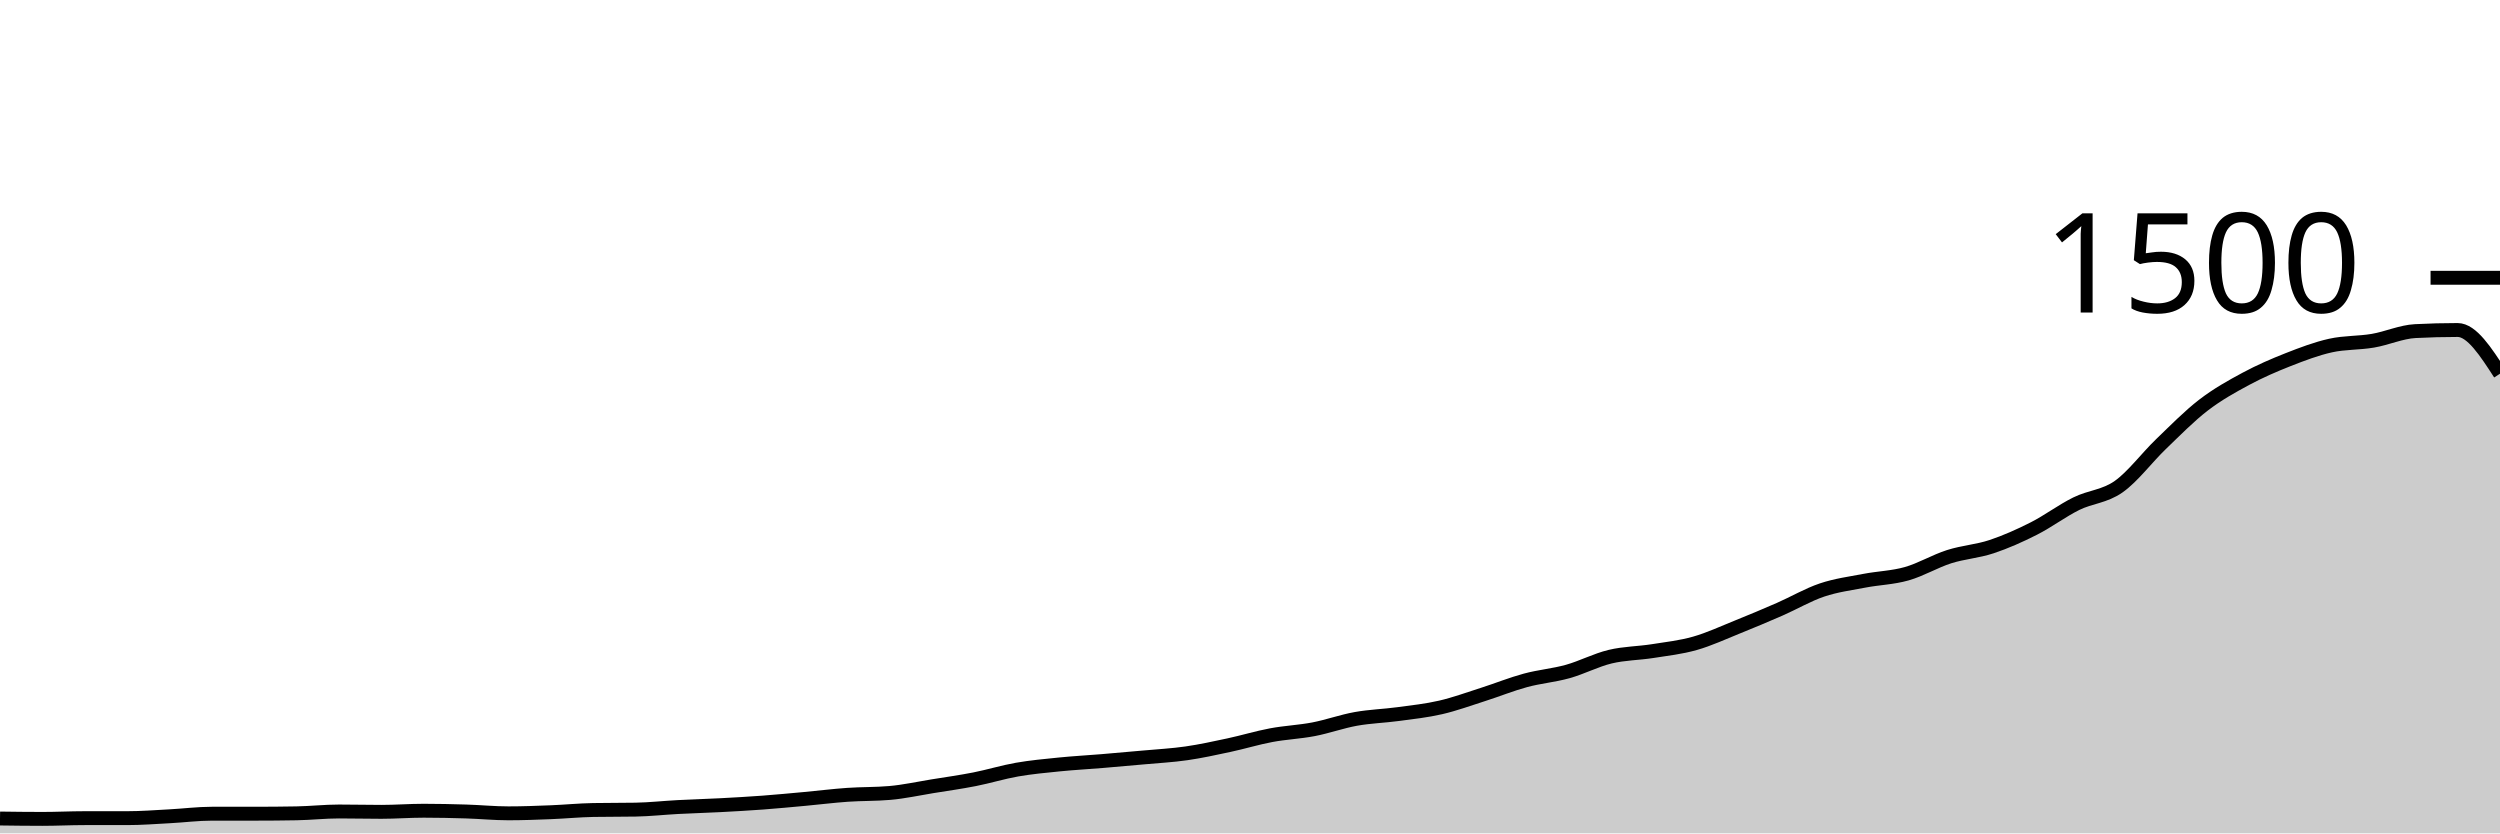
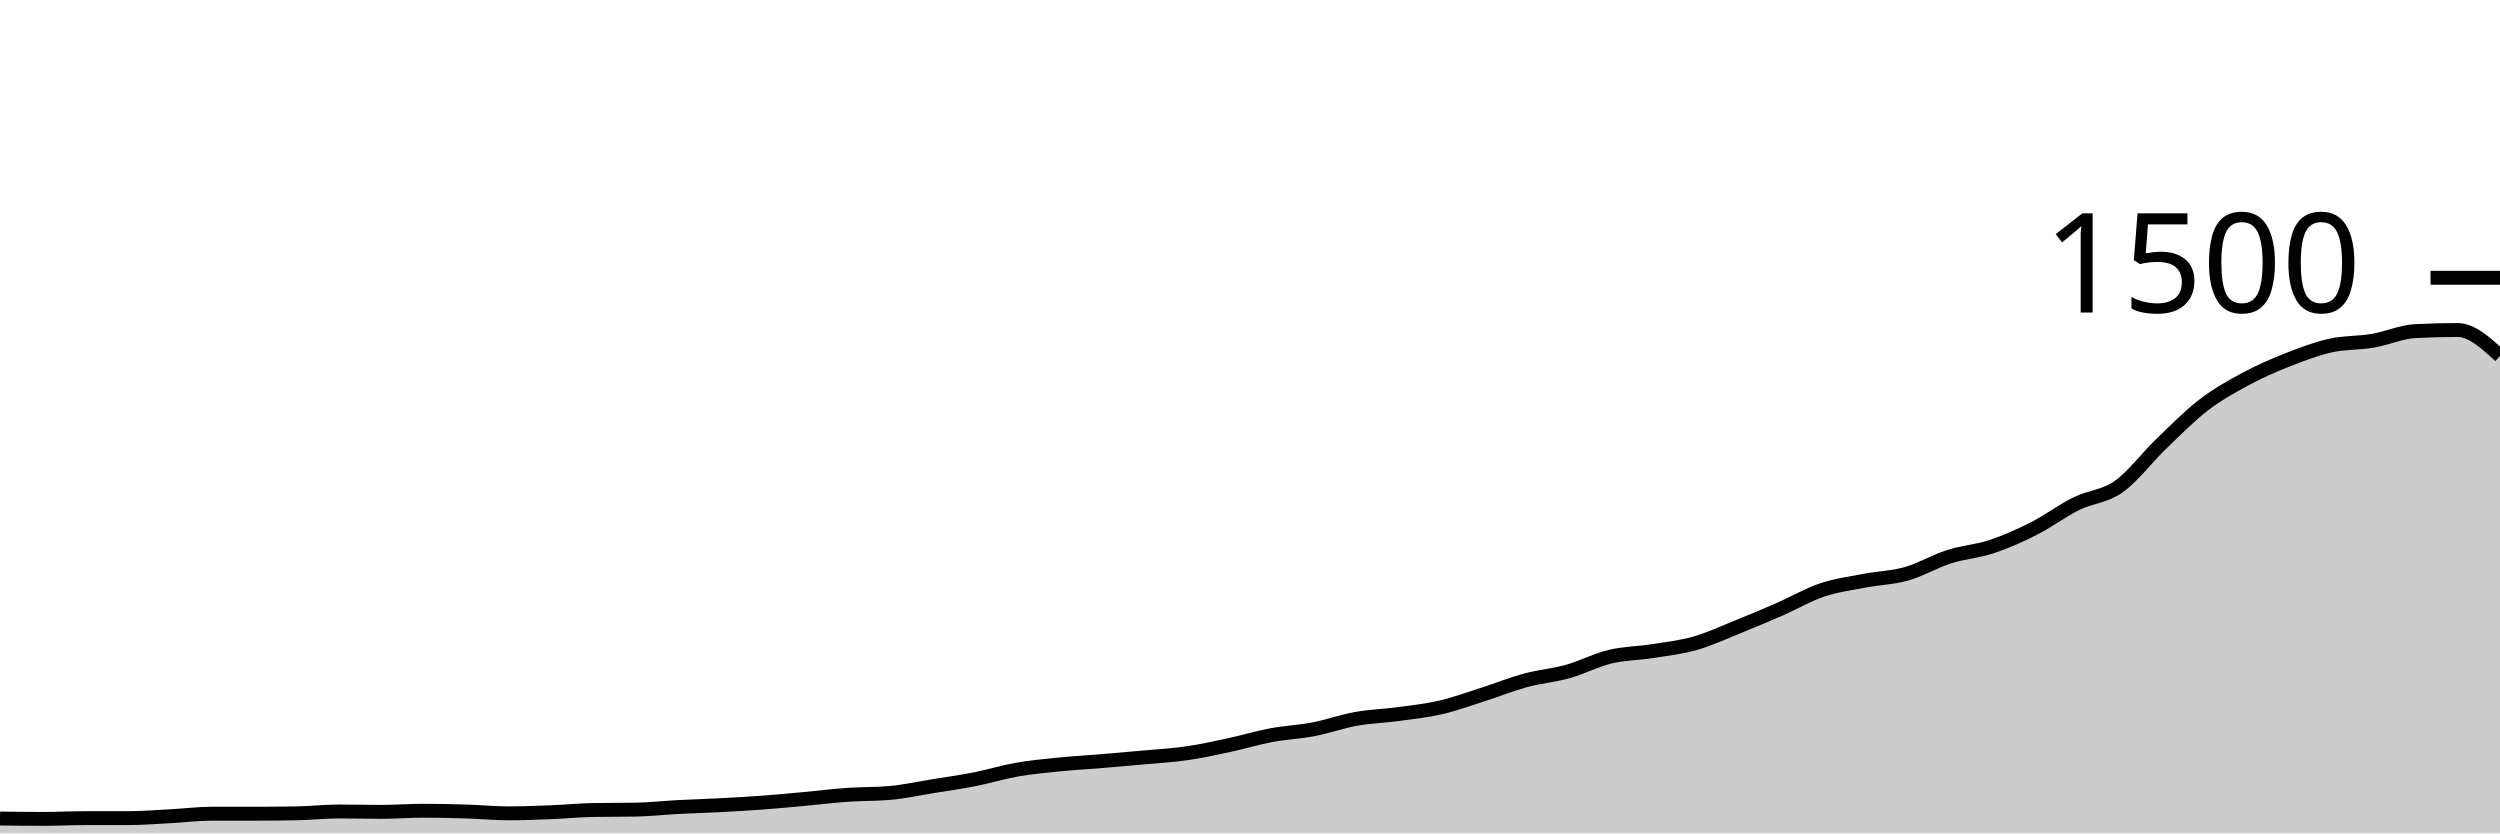
<svg xmlns="http://www.w3.org/2000/svg" viewBox="0 0 180 60">
  <g transform="translate(0,20)">
-     <path class="area" fill="rgba(0, 0, 0, 0.2)" d="M0,38.933C1.017,38.947,2.034,38.96,3.051,38.96C4.068,38.96,5.085,38.907,6.102,38.907C7.119,38.907,8.136,38.907,9.153,38.907C10.169,38.907,11.186,38.827,12.203,38.773C13.22,38.72,14.237,38.587,15.254,38.587C16.271,38.587,17.288,38.587,18.305,38.587C19.322,38.587,20.339,38.578,21.356,38.56C22.373,38.542,23.39,38.427,24.407,38.427C25.424,38.427,26.441,38.453,27.458,38.453C28.475,38.453,29.492,38.373,30.508,38.373C31.525,38.373,32.542,38.396,33.559,38.427C34.576,38.458,35.593,38.56,36.61,38.56C37.627,38.56,38.644,38.52,39.661,38.48C40.678,38.44,41.695,38.338,42.712,38.32C43.729,38.302,44.746,38.311,45.763,38.293C46.78,38.276,47.797,38.16,48.814,38.107C49.831,38.053,50.847,38.027,51.864,37.973C52.881,37.92,53.898,37.862,54.915,37.787C55.932,37.711,56.949,37.613,57.966,37.52C58.983,37.427,60,37.298,61.017,37.227C62.034,37.156,63.051,37.182,64.068,37.093C65.085,37.004,66.102,36.778,67.119,36.613C68.136,36.449,69.153,36.307,70.169,36.107C71.186,35.907,72.203,35.591,73.22,35.413C74.237,35.236,75.254,35.142,76.271,35.04C77.288,34.938,78.305,34.884,79.322,34.8C80.339,34.716,81.356,34.627,82.373,34.533C83.39,34.44,84.407,34.387,85.424,34.24C86.441,34.093,87.458,33.871,88.475,33.653C89.492,33.436,90.508,33.124,91.525,32.933C92.542,32.742,93.559,32.702,94.576,32.507C95.593,32.311,96.61,31.942,97.627,31.76C98.644,31.578,99.661,31.551,100.678,31.413C101.695,31.276,102.712,31.169,103.729,30.933C104.746,30.698,105.763,30.324,106.78,30C107.797,29.676,108.814,29.262,109.831,28.987C110.847,28.711,111.864,28.631,112.881,28.347C113.898,28.062,114.915,27.524,115.932,27.28C116.949,27.036,117.966,27.04,118.983,26.88C120,26.72,121.017,26.609,122.034,26.32C123.051,26.031,124.068,25.556,125.085,25.147C126.102,24.738,127.119,24.311,128.136,23.867C129.153,23.422,130.169,22.822,131.186,22.48C132.203,22.138,133.22,22.009,134.237,21.813C135.254,21.618,136.271,21.596,137.288,21.307C138.305,21.018,139.322,20.404,140.339,20.08C141.356,19.756,142.373,19.698,143.39,19.36C144.407,19.022,145.424,18.569,146.441,18.053C147.458,17.538,148.475,16.769,149.492,16.267C150.508,15.764,151.525,15.756,152.542,15.04C153.559,14.324,154.576,12.951,155.593,11.973C156.61,10.996,157.627,9.956,158.644,9.173C159.661,8.391,160.678,7.827,161.695,7.28C162.712,6.733,163.729,6.293,164.746,5.893C165.763,5.493,166.78,5.107,167.797,4.88C168.814,4.653,169.831,4.707,170.847,4.533C171.864,4.36,172.881,3.893,173.898,3.84C174.915,3.787,175.932,3.76,176.949,3.76C177.966,3.76,178.983,5.333,180,6.907L180,40C178.983,40,177.966,40,176.949,40C175.932,40,174.915,40,173.898,40C172.881,40,171.864,40,170.847,40C169.831,40,168.814,40,167.797,40C166.78,40,165.763,40,164.746,40C163.729,40,162.712,40,161.695,40C160.678,40,159.661,40,158.644,40C157.627,40,156.61,40,155.593,40C154.576,40,153.559,40,152.542,40C151.525,40,150.508,40,149.492,40C148.475,40,147.458,40,146.441,40C145.424,40,144.407,40,143.39,40C142.373,40,141.356,40,140.339,40C139.322,40,138.305,40,137.288,40C136.271,40,135.254,40,134.237,40C133.22,40,132.203,40,131.186,40C130.169,40,129.153,40,128.136,40C127.119,40,126.102,40,125.085,40C124.068,40,123.051,40,122.034,40C121.017,40,120,40,118.983,40C117.966,40,116.949,40,115.932,40C114.915,40,113.898,40,112.881,40C111.864,40,110.847,40,109.831,40C108.814,40,107.797,40,106.78,40C105.763,40,104.746,40,103.729,40C102.712,40,101.695,40,100.678,40C99.661,40,98.644,40,97.627,40C96.61,40,95.593,40,94.576,40C93.559,40,92.542,40,91.525,40C90.508,40,89.492,40,88.475,40C87.458,40,86.441,40,85.424,40C84.407,40,83.39,40,82.373,40C81.356,40,80.339,40,79.322,40C78.305,40,77.288,40,76.271,40C75.254,40,74.237,40,73.22,40C72.203,40,71.186,40,70.169,40C69.153,40,68.136,40,67.119,40C66.102,40,65.085,40,64.068,40C63.051,40,62.034,40,61.017,40C60,40,58.983,40,57.966,40C56.949,40,55.932,40,54.915,40C53.898,40,52.881,40,51.864,40C50.847,40,49.831,40,48.814,40C47.797,40,46.78,40,45.763,40C44.746,40,43.729,40,42.712,40C41.695,40,40.678,40,39.661,40C38.644,40,37.627,40,36.61,40C35.593,40,34.576,40,33.559,40C32.542,40,31.525,40,30.508,40C29.492,40,28.475,40,27.458,40C26.441,40,25.424,40,24.407,40C23.39,40,22.373,40,21.356,40C20.339,40,19.322,40,18.305,40C17.288,40,16.271,40,15.254,40C14.237,40,13.22,40,12.203,40C11.186,40,10.169,40,9.153,40C8.136,40,7.119,40,6.102,40C5.085,40,4.068,40,3.051,40C2.034,40,1.017,40,0,40Z" />
-     <path class="line" stroke="black" fill="none" d="M0,38.933C1.017,38.947,2.034,38.96,3.051,38.96C4.068,38.96,5.085,38.907,6.102,38.907C7.119,38.907,8.136,38.907,9.153,38.907C10.169,38.907,11.186,38.827,12.203,38.773C13.22,38.72,14.237,38.587,15.254,38.587C16.271,38.587,17.288,38.587,18.305,38.587C19.322,38.587,20.339,38.578,21.356,38.56C22.373,38.542,23.39,38.427,24.407,38.427C25.424,38.427,26.441,38.453,27.458,38.453C28.475,38.453,29.492,38.373,30.508,38.373C31.525,38.373,32.542,38.396,33.559,38.427C34.576,38.458,35.593,38.56,36.61,38.56C37.627,38.56,38.644,38.52,39.661,38.48C40.678,38.44,41.695,38.338,42.712,38.32C43.729,38.302,44.746,38.311,45.763,38.293C46.78,38.276,47.797,38.16,48.814,38.107C49.831,38.053,50.847,38.027,51.864,37.973C52.881,37.92,53.898,37.862,54.915,37.787C55.932,37.711,56.949,37.613,57.966,37.52C58.983,37.427,60,37.298,61.017,37.227C62.034,37.156,63.051,37.182,64.068,37.093C65.085,37.004,66.102,36.778,67.119,36.613C68.136,36.449,69.153,36.307,70.169,36.107C71.186,35.907,72.203,35.591,73.22,35.413C74.237,35.236,75.254,35.142,76.271,35.04C77.288,34.938,78.305,34.884,79.322,34.8C80.339,34.716,81.356,34.627,82.373,34.533C83.39,34.44,84.407,34.387,85.424,34.24C86.441,34.093,87.458,33.871,88.475,33.653C89.492,33.436,90.508,33.124,91.525,32.933C92.542,32.742,93.559,32.702,94.576,32.507C95.593,32.311,96.61,31.942,97.627,31.76C98.644,31.578,99.661,31.551,100.678,31.413C101.695,31.276,102.712,31.169,103.729,30.933C104.746,30.698,105.763,30.324,106.78,30C107.797,29.676,108.814,29.262,109.831,28.987C110.847,28.711,111.864,28.631,112.881,28.347C113.898,28.062,114.915,27.524,115.932,27.28C116.949,27.036,117.966,27.04,118.983,26.88C120,26.72,121.017,26.609,122.034,26.32C123.051,26.031,124.068,25.556,125.085,25.147C126.102,24.738,127.119,24.311,128.136,23.867C129.153,23.422,130.169,22.822,131.186,22.48C132.203,22.138,133.22,22.009,134.237,21.813C135.254,21.618,136.271,21.596,137.288,21.307C138.305,21.018,139.322,20.404,140.339,20.08C141.356,19.756,142.373,19.698,143.39,19.36C144.407,19.022,145.424,18.569,146.441,18.053C147.458,17.538,148.475,16.769,149.492,16.267C150.508,15.764,151.525,15.756,152.542,15.04C153.559,14.324,154.576,12.951,155.593,11.973C156.61,10.996,157.627,9.956,158.644,9.173C159.661,8.391,160.678,7.827,161.695,7.28C162.712,6.733,163.729,6.293,164.746,5.893C165.763,5.493,166.78,5.107,167.797,4.88C168.814,4.653,169.831,4.707,170.847,4.533C171.864,4.36,172.881,3.893,173.898,3.84C174.915,3.787,175.932,3.76,176.949,3.76C177.966,3.76,178.983,5.333,180,6.907" />
+     <path class="area" fill="rgba(0, 0, 0, 0.2)" d="M0,38.933C1.017,38.947,2.034,38.96,3.051,38.96C4.068,38.96,5.085,38.907,6.102,38.907C7.119,38.907,8.136,38.907,9.153,38.907C10.169,38.907,11.186,38.827,12.203,38.773C13.22,38.72,14.237,38.587,15.254,38.587C16.271,38.587,17.288,38.587,18.305,38.587C19.322,38.587,20.339,38.578,21.356,38.56C22.373,38.542,23.39,38.427,24.407,38.427C25.424,38.427,26.441,38.453,27.458,38.453C28.475,38.453,29.492,38.373,30.508,38.373C31.525,38.373,32.542,38.396,33.559,38.427C34.576,38.458,35.593,38.56,36.61,38.56C37.627,38.56,38.644,38.52,39.661,38.48C40.678,38.44,41.695,38.338,42.712,38.32C43.729,38.302,44.746,38.311,45.763,38.293C46.78,38.276,47.797,38.16,48.814,38.107C49.831,38.053,50.847,38.027,51.864,37.973C52.881,37.92,53.898,37.862,54.915,37.787C55.932,37.711,56.949,37.613,57.966,37.52C58.983,37.427,60,37.298,61.017,37.227C62.034,37.156,63.051,37.182,64.068,37.093C65.085,37.004,66.102,36.778,67.119,36.613C68.136,36.449,69.153,36.307,70.169,36.107C71.186,35.907,72.203,35.591,73.22,35.413C74.237,35.236,75.254,35.142,76.271,35.04C77.288,34.938,78.305,34.884,79.322,34.8C80.339,34.716,81.356,34.627,82.373,34.533C83.39,34.44,84.407,34.387,85.424,34.24C86.441,34.093,87.458,33.871,88.475,33.653C89.492,33.436,90.508,33.124,91.525,32.933C92.542,32.742,93.559,32.702,94.576,32.507C95.593,32.311,96.61,31.942,97.627,31.76C98.644,31.578,99.661,31.551,100.678,31.413C101.695,31.276,102.712,31.169,103.729,30.933C104.746,30.698,105.763,30.324,106.78,30C107.797,29.676,108.814,29.262,109.831,28.987C110.847,28.711,111.864,28.631,112.881,28.347C113.898,28.062,114.915,27.524,115.932,27.28C116.949,27.036,117.966,27.04,118.983,26.88C120,26.72,121.017,26.609,122.034,26.32C123.051,26.031,124.068,25.556,125.085,25.147C126.102,24.738,127.119,24.311,128.136,23.867C129.153,23.422,130.169,22.822,131.186,22.48C132.203,22.138,133.22,22.009,134.237,21.813C135.254,21.618,136.271,21.596,137.288,21.307C138.305,21.018,139.322,20.404,140.339,20.08C141.356,19.756,142.373,19.698,143.39,19.36C144.407,19.022,145.424,18.569,146.441,18.053C147.458,17.538,148.475,16.769,149.492,16.267C150.508,15.764,151.525,15.756,152.542,15.04C153.559,14.324,154.576,12.951,155.593,11.973C156.61,10.996,157.627,9.956,158.644,9.173C159.661,8.391,160.678,7.827,161.695,7.28C162.712,6.733,163.729,6.293,164.746,5.893C165.763,5.493,166.78,5.107,167.797,4.88C168.814,4.653,169.831,4.707,170.847,4.533C171.864,4.36,172.881,3.893,173.898,3.84C174.915,3.787,175.932,3.76,176.949,3.76C177.966,3.76,178.983,4.693,180,5.627L180,40C178.983,40,177.966,40,176.949,40C175.932,40,174.915,40,173.898,40C172.881,40,171.864,40,170.847,40C169.831,40,168.814,40,167.797,40C166.78,40,165.763,40,164.746,40C163.729,40,162.712,40,161.695,40C160.678,40,159.661,40,158.644,40C157.627,40,156.61,40,155.593,40C154.576,40,153.559,40,152.542,40C151.525,40,150.508,40,149.492,40C148.475,40,147.458,40,146.441,40C145.424,40,144.407,40,143.39,40C142.373,40,141.356,40,140.339,40C139.322,40,138.305,40,137.288,40C136.271,40,135.254,40,134.237,40C133.22,40,132.203,40,131.186,40C130.169,40,129.153,40,128.136,40C127.119,40,126.102,40,125.085,40C124.068,40,123.051,40,122.034,40C121.017,40,120,40,118.983,40C117.966,40,116.949,40,115.932,40C114.915,40,113.898,40,112.881,40C111.864,40,110.847,40,109.831,40C108.814,40,107.797,40,106.78,40C105.763,40,104.746,40,103.729,40C102.712,40,101.695,40,100.678,40C99.661,40,98.644,40,97.627,40C96.61,40,95.593,40,94.576,40C93.559,40,92.542,40,91.525,40C90.508,40,89.492,40,88.475,40C87.458,40,86.441,40,85.424,40C84.407,40,83.39,40,82.373,40C81.356,40,80.339,40,79.322,40C78.305,40,77.288,40,76.271,40C75.254,40,74.237,40,73.22,40C72.203,40,71.186,40,70.169,40C69.153,40,68.136,40,67.119,40C66.102,40,65.085,40,64.068,40C63.051,40,62.034,40,61.017,40C60,40,58.983,40,57.966,40C56.949,40,55.932,40,54.915,40C53.898,40,52.881,40,51.864,40C50.847,40,49.831,40,48.814,40C47.797,40,46.78,40,45.763,40C44.746,40,43.729,40,42.712,40C41.695,40,40.678,40,39.661,40C38.644,40,37.627,40,36.61,40C35.593,40,34.576,40,33.559,40C32.542,40,31.525,40,30.508,40C29.492,40,28.475,40,27.458,40C26.441,40,25.424,40,24.407,40C23.39,40,22.373,40,21.356,40C20.339,40,19.322,40,18.305,40C17.288,40,16.271,40,15.254,40C14.237,40,13.22,40,12.203,40C11.186,40,10.169,40,9.153,40C8.136,40,7.119,40,6.102,40C5.085,40,4.068,40,3.051,40C2.034,40,1.017,40,0,40Z" />
+     <path class="line" stroke="black" fill="none" d="M0,38.933C1.017,38.947,2.034,38.96,3.051,38.96C4.068,38.96,5.085,38.907,6.102,38.907C7.119,38.907,8.136,38.907,9.153,38.907C10.169,38.907,11.186,38.827,12.203,38.773C13.22,38.72,14.237,38.587,15.254,38.587C16.271,38.587,17.288,38.587,18.305,38.587C19.322,38.587,20.339,38.578,21.356,38.56C22.373,38.542,23.39,38.427,24.407,38.427C25.424,38.427,26.441,38.453,27.458,38.453C28.475,38.453,29.492,38.373,30.508,38.373C31.525,38.373,32.542,38.396,33.559,38.427C34.576,38.458,35.593,38.56,36.61,38.56C37.627,38.56,38.644,38.52,39.661,38.48C40.678,38.44,41.695,38.338,42.712,38.32C43.729,38.302,44.746,38.311,45.763,38.293C46.78,38.276,47.797,38.16,48.814,38.107C49.831,38.053,50.847,38.027,51.864,37.973C52.881,37.92,53.898,37.862,54.915,37.787C55.932,37.711,56.949,37.613,57.966,37.52C58.983,37.427,60,37.298,61.017,37.227C62.034,37.156,63.051,37.182,64.068,37.093C65.085,37.004,66.102,36.778,67.119,36.613C68.136,36.449,69.153,36.307,70.169,36.107C71.186,35.907,72.203,35.591,73.22,35.413C74.237,35.236,75.254,35.142,76.271,35.04C77.288,34.938,78.305,34.884,79.322,34.8C80.339,34.716,81.356,34.627,82.373,34.533C83.39,34.44,84.407,34.387,85.424,34.24C86.441,34.093,87.458,33.871,88.475,33.653C89.492,33.436,90.508,33.124,91.525,32.933C92.542,32.742,93.559,32.702,94.576,32.507C95.593,32.311,96.61,31.942,97.627,31.76C98.644,31.578,99.661,31.551,100.678,31.413C101.695,31.276,102.712,31.169,103.729,30.933C104.746,30.698,105.763,30.324,106.78,30C107.797,29.676,108.814,29.262,109.831,28.987C110.847,28.711,111.864,28.631,112.881,28.347C113.898,28.062,114.915,27.524,115.932,27.28C116.949,27.036,117.966,27.04,118.983,26.88C120,26.72,121.017,26.609,122.034,26.32C123.051,26.031,124.068,25.556,125.085,25.147C126.102,24.738,127.119,24.311,128.136,23.867C129.153,23.422,130.169,22.822,131.186,22.48C132.203,22.138,133.22,22.009,134.237,21.813C135.254,21.618,136.271,21.596,137.288,21.307C138.305,21.018,139.322,20.404,140.339,20.08C141.356,19.756,142.373,19.698,143.39,19.36C144.407,19.022,145.424,18.569,146.441,18.053C147.458,17.538,148.475,16.769,149.492,16.267C150.508,15.764,151.525,15.756,152.542,15.04C153.559,14.324,154.576,12.951,155.593,11.973C156.61,10.996,157.627,9.956,158.644,9.173C159.661,8.391,160.678,7.827,161.695,7.28C162.712,6.733,163.729,6.293,164.746,5.893C165.763,5.493,166.78,5.107,167.797,4.88C168.814,4.653,169.831,4.707,170.847,4.533C171.864,4.36,172.881,3.893,173.898,3.84C174.915,3.787,175.932,3.76,176.949,3.76C177.966,3.76,178.983,4.693,180,5.627" />
    <path class="axis-ceiling" stroke-width="1" stroke="black" fill="none" d="M175,0L180,0" />
    <text class="axis-ceiling-label" font-family="sans-serif" text-anchor="end" font-size="10px" x="170" y="2.5">1500</text>
  </g>
</svg>
